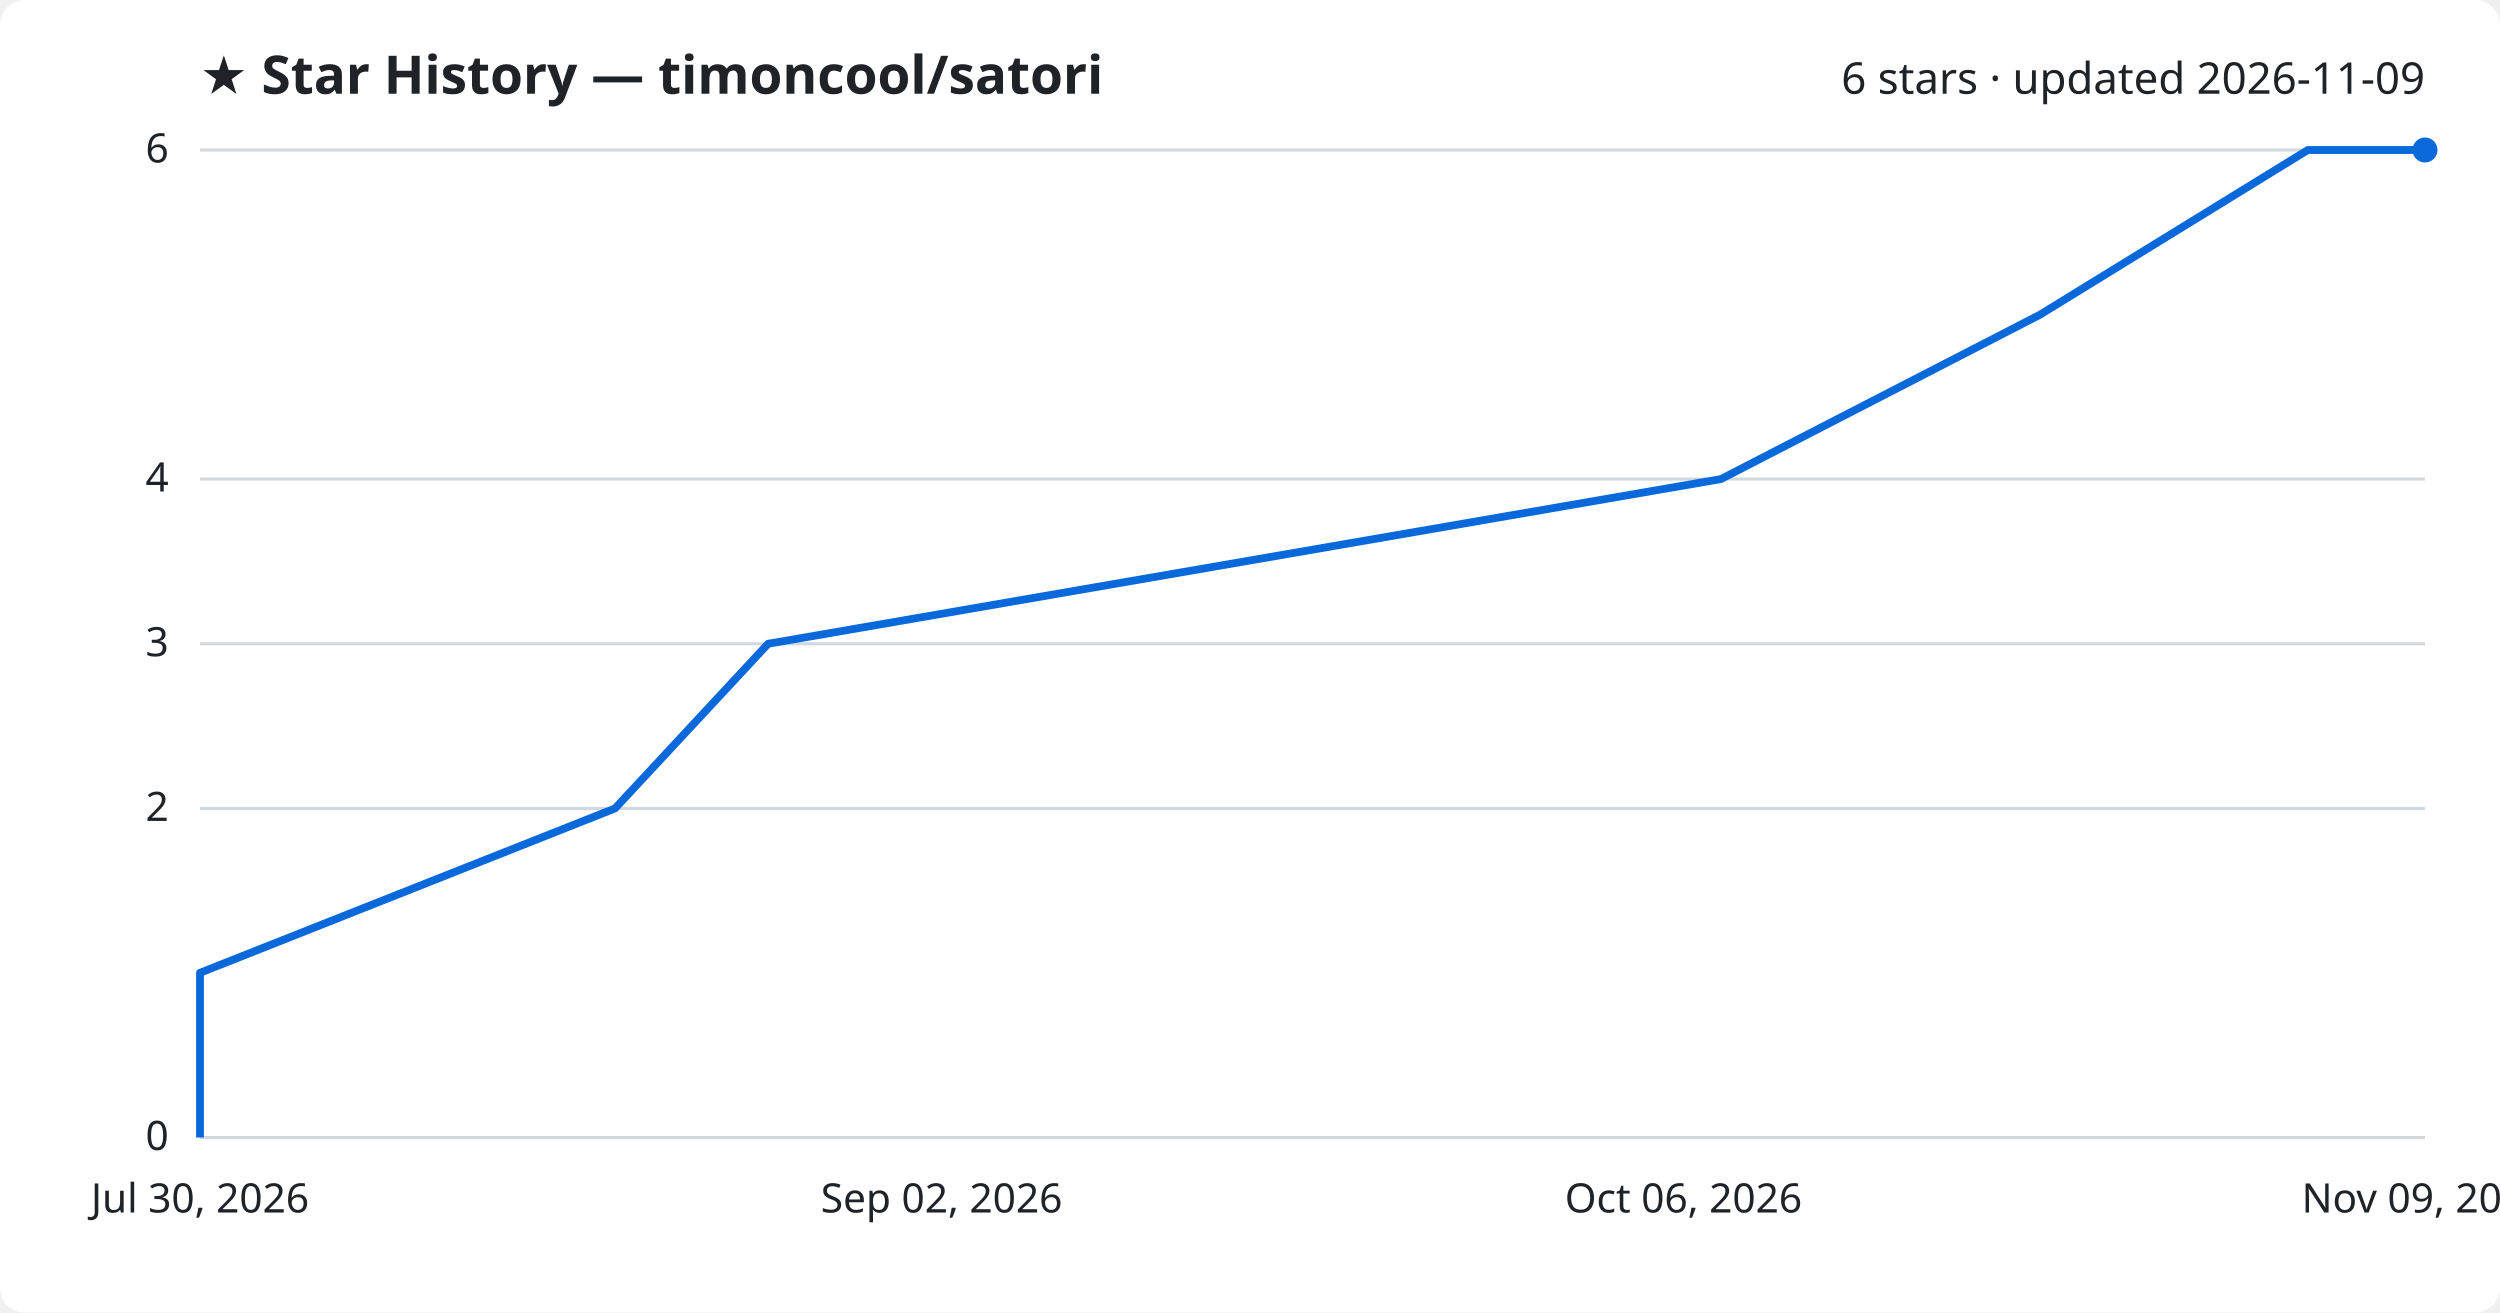
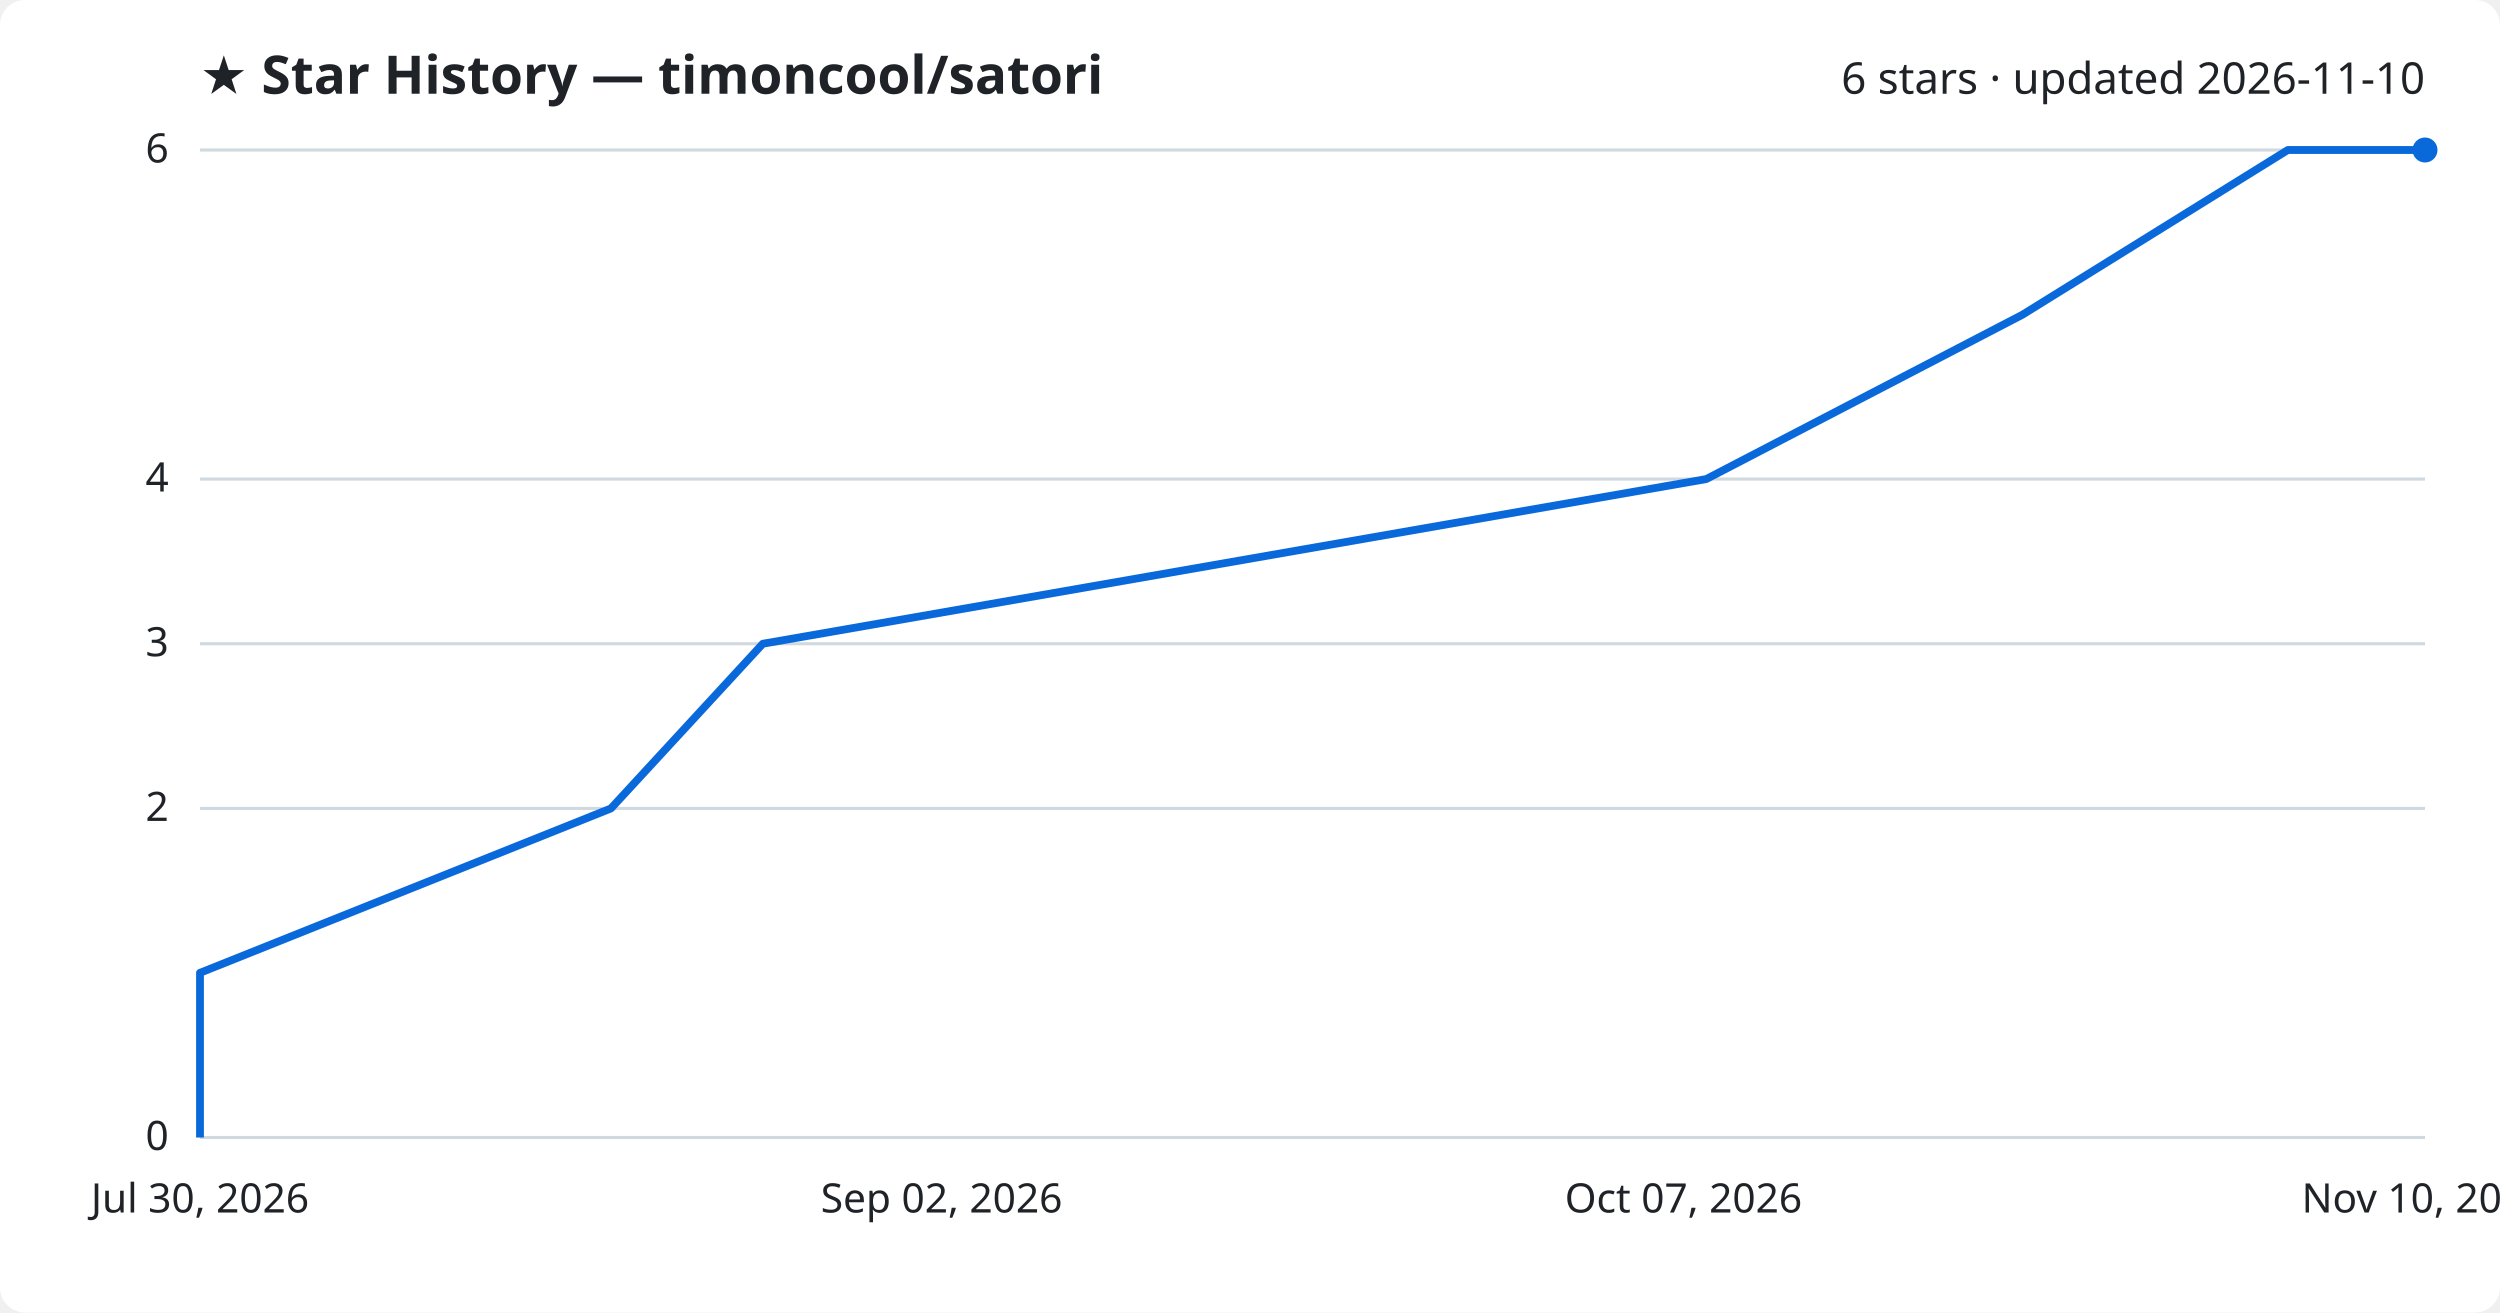
<svg xmlns="http://www.w3.org/2000/svg" viewBox="0 0 800 420" font-family="Segoe UI, sans-serif">
  <rect width="800" height="420" fill="#ffffff" rx="8" />
  <text x="64" y="30" fill="#1f2328" font-size="17" font-weight="700">★ Star History — timoncool/satori</text>
-   <text x="776" y="30" fill="#1f2328" font-size="14" text-anchor="end">6 stars · updated 2026-11-09</text>
+   <text x="776" y="30" fill="#1f2328" font-size="14" text-anchor="end">6 stars · updated 2026-11-10</text>
  <line x1="64" y1="364.0" x2="776" y2="364.0" stroke="#d1d9e0" stroke-width="1" />
  <text x="54" y="368.0" fill="#1f2328" font-size="13" text-anchor="end">0</text>
  <line x1="64" y1="258.7" x2="776" y2="258.7" stroke="#d1d9e0" stroke-width="1" />
  <text x="54" y="262.7" fill="#1f2328" font-size="13" text-anchor="end">2</text>
  <line x1="64" y1="206.0" x2="776" y2="206.0" stroke="#d1d9e0" stroke-width="1" />
  <text x="54" y="210.0" fill="#1f2328" font-size="13" text-anchor="end">3</text>
  <line x1="64" y1="153.3" x2="776" y2="153.3" stroke="#d1d9e0" stroke-width="1" />
  <text x="54" y="157.3" fill="#1f2328" font-size="13" text-anchor="end">4</text>
  <line x1="64" y1="48.0" x2="776" y2="48.0" stroke="#d1d9e0" stroke-width="1" />
  <text x="54" y="52.0" fill="#1f2328" font-size="13" text-anchor="end">6</text>
-   <path d="M64.0,364.0 L64.0,311.3 L196.8,258.7 L245.8,206.0 L550.7,153.3 L652.8,100.7 L738.5,48.0 L776.0,48.0" fill="none" stroke="#0969da" stroke-width="2.5" stroke-linejoin="round" />
+   <path d="M64.0,364.0 L64.0,311.3 L195.5,258.7 L244.1,206.0 L546.0,153.3 L647.2,100.7 L732.1,48.0 L776.0,48.0" fill="none" stroke="#0969da" stroke-width="2.5" stroke-linejoin="round" />
  <circle cx="776.0" cy="48.0" r="4" fill="#0969da" />
  <text x="64.0" y="388" fill="#1f2328" font-size="13" text-anchor="middle">Jul 30, 2026</text>
  <text x="301.3" y="388" fill="#1f2328" font-size="13" text-anchor="middle">Sep 02, 2026</text>
-   <text x="538.7" y="388" fill="#1f2328" font-size="13" text-anchor="middle">Oct 06, 2026</text>
-   <text x="776.0" y="388" fill="#1f2328" font-size="13" text-anchor="middle">Nov 09, 2026</text>
+   <text x="538.7" y="388" fill="#1f2328" font-size="13" text-anchor="middle">Oct 07, 2026</text>
+   <text x="776.0" y="388" fill="#1f2328" font-size="13" text-anchor="middle">Nov 10, 2026</text>
</svg>
